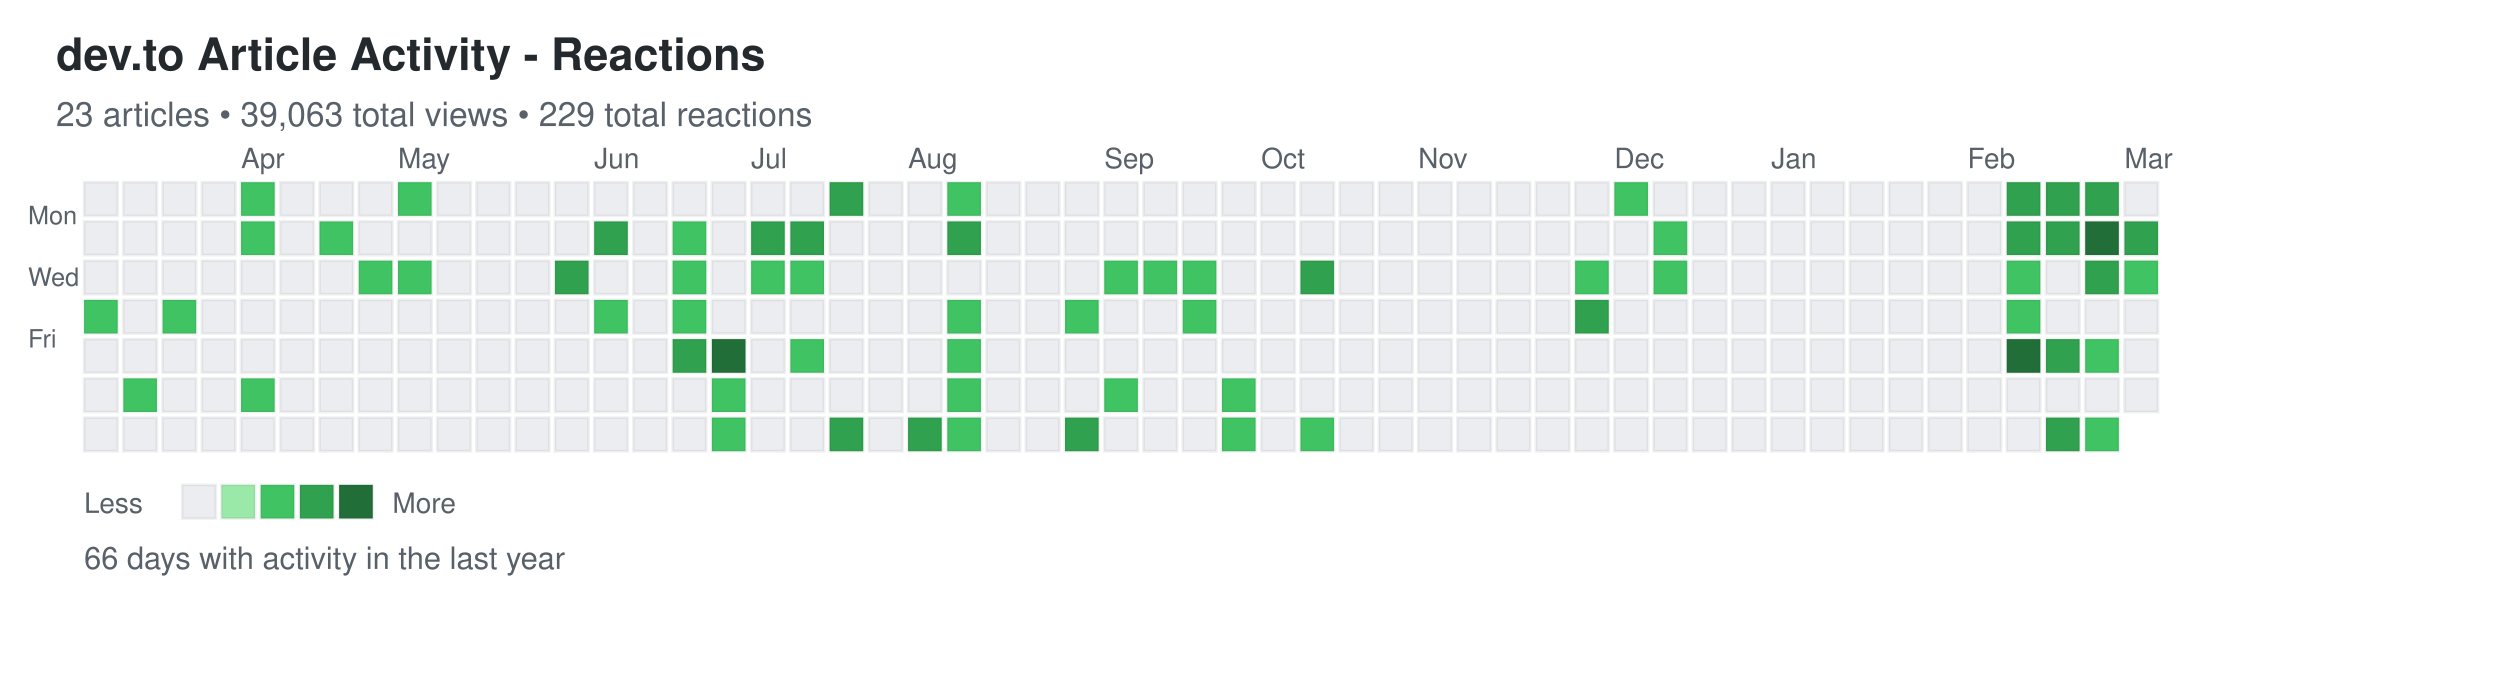
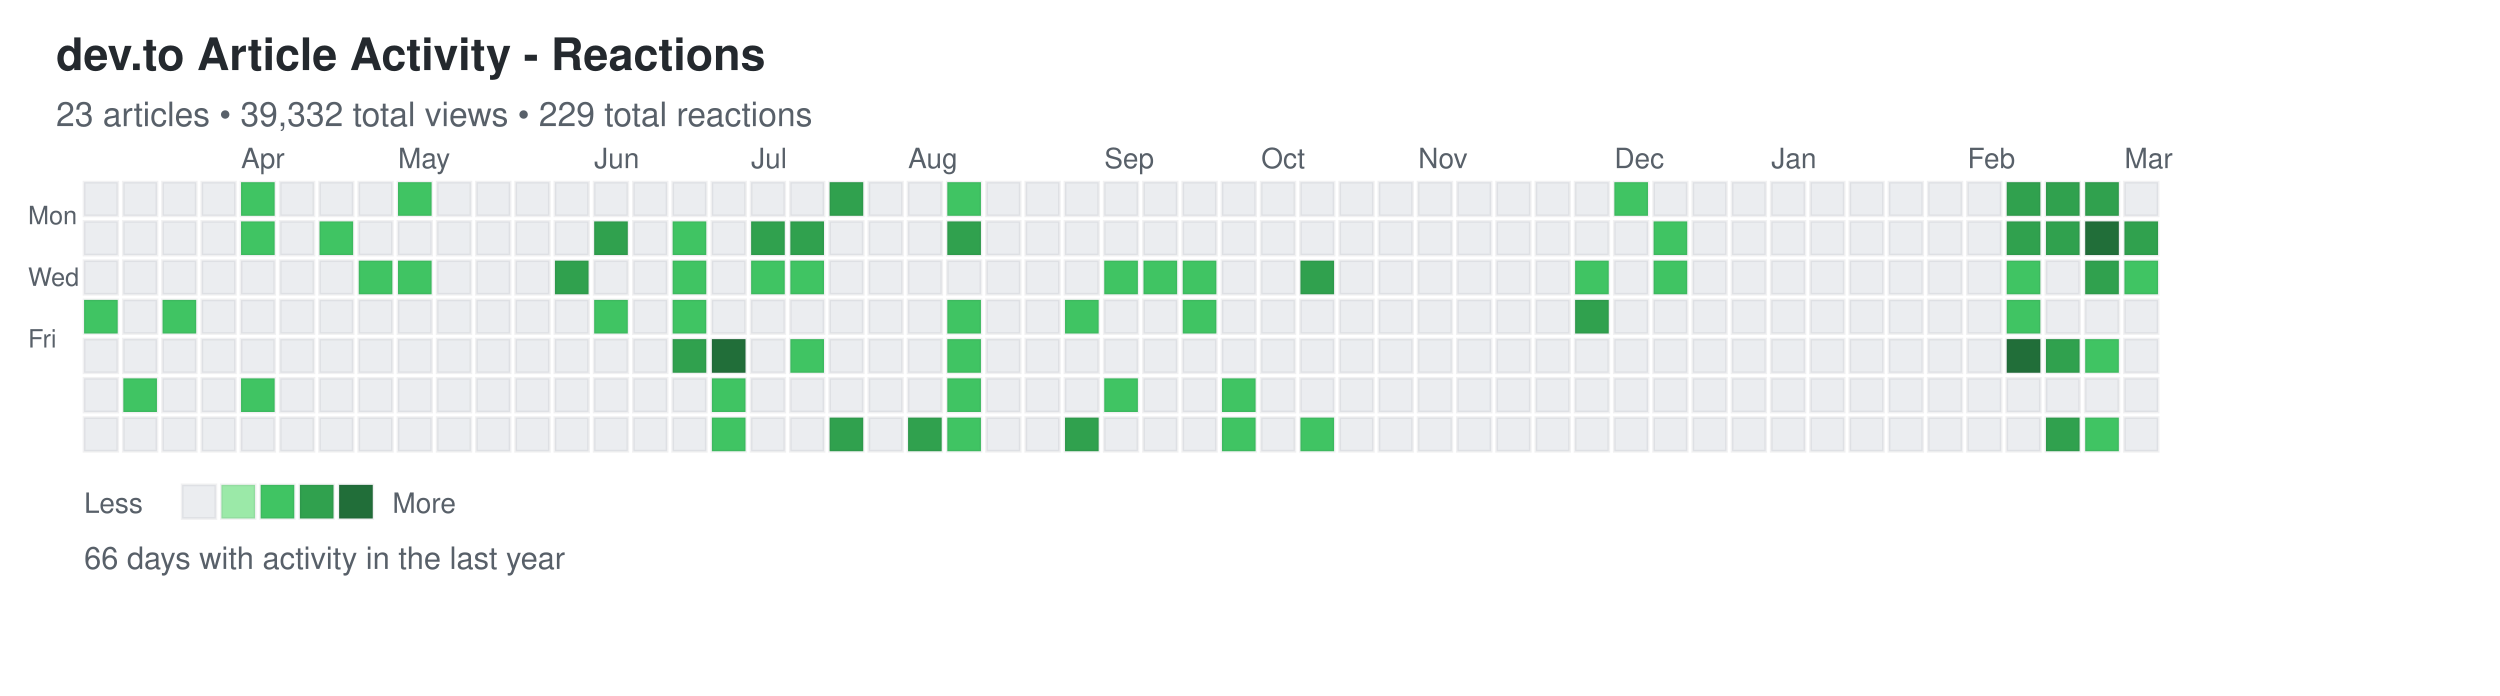
<svg xmlns="http://www.w3.org/2000/svg" width="892" height="248">
  <defs>
    <style>
.day { stroke: rgba(27,31,35,0.06); stroke-width: 1px; cursor: pointer; }
.day:hover { stroke: rgba(27,31,35,0.3); stroke-width: 2px; }
.month-label { font-family: -apple-system, BlinkMacSystemFont, "Segoe UI", Helvetica, Arial, sans-serif; font-size: 10px; fill: #586069; }
.day-label { font-family: -apple-system, BlinkMacSystemFont, "Segoe UI", Helvetica, Arial, sans-serif; font-size: 9px; fill: #586069; }
.title { font-family: -apple-system, BlinkMacSystemFont, "Segoe UI", Helvetica, Arial, sans-serif; font-size: 16px; font-weight: 600; fill: #24292e; }
.subtitle { font-family: -apple-system, BlinkMacSystemFont, "Segoe UI", Helvetica, Arial, sans-serif; font-size: 12px; fill: #586069; }
.stats { font-family: -apple-system, BlinkMacSystemFont, "Segoe UI", Helvetica, Arial, sans-serif; font-size: 11px; fill: #586069; }
.legend-text { font-family: -apple-system, BlinkMacSystemFont, "Segoe UI", Helvetica, Arial, sans-serif; font-size: 10px; fill: #586069; }
</style>
  </defs>
  <text x="20" y="25" class="title">dev.to Article Activity - Reactions</text>
-   <text x="20" y="45" class="subtitle">23 articles • 39,063 total views • 229 total reactions</text>
+   <text x="20" y="45" class="subtitle">23 articles • 39,332 total views • 229 total reactions</text>
  <text x="10" y="80" class="day-label">Mon</text>
  <text x="10" y="102" class="day-label">Wed</text>
  <text x="10" y="124" class="day-label">Fri</text>
  <rect x="30" y="65" width="12" height="12" fill="#ebedf0" class="day" data-date="2025-03-02" data-level="0" />
  <rect x="30" y="79" width="12" height="12" fill="#ebedf0" class="day" data-date="2025-03-03" data-level="0" />
  <rect x="30" y="93" width="12" height="12" fill="#ebedf0" class="day" data-date="2025-03-04" data-level="0" />
  <rect x="30" y="107" width="12" height="12" fill="#40c463" class="day" data-date="2025-03-05" data-level="2" />
  <rect x="30" y="121" width="12" height="12" fill="#ebedf0" class="day" data-date="2025-03-06" data-level="0" />
  <rect x="30" y="135" width="12" height="12" fill="#ebedf0" class="day" data-date="2025-03-07" data-level="0" />
  <rect x="30" y="149" width="12" height="12" fill="#ebedf0" class="day" data-date="2025-03-08" data-level="0" />
  <rect x="44" y="65" width="12" height="12" fill="#ebedf0" class="day" data-date="2025-03-09" data-level="0" />
  <rect x="44" y="79" width="12" height="12" fill="#ebedf0" class="day" data-date="2025-03-10" data-level="0" />
  <rect x="44" y="93" width="12" height="12" fill="#ebedf0" class="day" data-date="2025-03-11" data-level="0" />
  <rect x="44" y="107" width="12" height="12" fill="#ebedf0" class="day" data-date="2025-03-12" data-level="0" />
  <rect x="44" y="121" width="12" height="12" fill="#ebedf0" class="day" data-date="2025-03-13" data-level="0" />
  <rect x="44" y="135" width="12" height="12" fill="#40c463" class="day" data-date="2025-03-14" data-level="2" />
  <rect x="44" y="149" width="12" height="12" fill="#ebedf0" class="day" data-date="2025-03-15" data-level="0" />
  <rect x="58" y="65" width="12" height="12" fill="#ebedf0" class="day" data-date="2025-03-16" data-level="0" />
  <rect x="58" y="79" width="12" height="12" fill="#ebedf0" class="day" data-date="2025-03-17" data-level="0" />
  <rect x="58" y="93" width="12" height="12" fill="#ebedf0" class="day" data-date="2025-03-18" data-level="0" />
  <rect x="58" y="107" width="12" height="12" fill="#40c463" class="day" data-date="2025-03-19" data-level="2" />
  <rect x="58" y="121" width="12" height="12" fill="#ebedf0" class="day" data-date="2025-03-20" data-level="0" />
  <rect x="58" y="135" width="12" height="12" fill="#ebedf0" class="day" data-date="2025-03-21" data-level="0" />
  <rect x="58" y="149" width="12" height="12" fill="#ebedf0" class="day" data-date="2025-03-22" data-level="0" />
  <rect x="72" y="65" width="12" height="12" fill="#ebedf0" class="day" data-date="2025-03-23" data-level="0" />
  <rect x="72" y="79" width="12" height="12" fill="#ebedf0" class="day" data-date="2025-03-24" data-level="0" />
  <rect x="72" y="93" width="12" height="12" fill="#ebedf0" class="day" data-date="2025-03-25" data-level="0" />
  <rect x="72" y="107" width="12" height="12" fill="#ebedf0" class="day" data-date="2025-03-26" data-level="0" />
  <rect x="72" y="121" width="12" height="12" fill="#ebedf0" class="day" data-date="2025-03-27" data-level="0" />
  <rect x="72" y="135" width="12" height="12" fill="#ebedf0" class="day" data-date="2025-03-28" data-level="0" />
  <rect x="72" y="149" width="12" height="12" fill="#ebedf0" class="day" data-date="2025-03-29" data-level="0" />
  <rect x="86" y="65" width="12" height="12" fill="#40c463" class="day" data-date="2025-03-30" data-level="2" />
  <rect x="86" y="79" width="12" height="12" fill="#40c463" class="day" data-date="2025-03-31" data-level="2" />
  <rect x="86" y="93" width="12" height="12" fill="#ebedf0" class="day" data-date="2025-04-01" data-level="0" />
  <rect x="86" y="107" width="12" height="12" fill="#ebedf0" class="day" data-date="2025-04-02" data-level="0" />
  <rect x="86" y="121" width="12" height="12" fill="#ebedf0" class="day" data-date="2025-04-03" data-level="0" />
  <rect x="86" y="135" width="12" height="12" fill="#40c463" class="day" data-date="2025-04-04" data-level="2" />
  <rect x="86" y="149" width="12" height="12" fill="#ebedf0" class="day" data-date="2025-04-05" data-level="0" />
  <rect x="100" y="65" width="12" height="12" fill="#ebedf0" class="day" data-date="2025-04-06" data-level="0" />
  <rect x="100" y="79" width="12" height="12" fill="#ebedf0" class="day" data-date="2025-04-07" data-level="0" />
  <rect x="100" y="93" width="12" height="12" fill="#ebedf0" class="day" data-date="2025-04-08" data-level="0" />
  <rect x="100" y="107" width="12" height="12" fill="#ebedf0" class="day" data-date="2025-04-09" data-level="0" />
  <rect x="100" y="121" width="12" height="12" fill="#ebedf0" class="day" data-date="2025-04-10" data-level="0" />
  <rect x="100" y="135" width="12" height="12" fill="#ebedf0" class="day" data-date="2025-04-11" data-level="0" />
  <rect x="100" y="149" width="12" height="12" fill="#ebedf0" class="day" data-date="2025-04-12" data-level="0" />
  <rect x="114" y="65" width="12" height="12" fill="#ebedf0" class="day" data-date="2025-04-13" data-level="0" />
  <rect x="114" y="79" width="12" height="12" fill="#40c463" class="day" data-date="2025-04-14" data-level="2" />
  <rect x="114" y="93" width="12" height="12" fill="#ebedf0" class="day" data-date="2025-04-15" data-level="0" />
  <rect x="114" y="107" width="12" height="12" fill="#ebedf0" class="day" data-date="2025-04-16" data-level="0" />
  <rect x="114" y="121" width="12" height="12" fill="#ebedf0" class="day" data-date="2025-04-17" data-level="0" />
  <rect x="114" y="135" width="12" height="12" fill="#ebedf0" class="day" data-date="2025-04-18" data-level="0" />
  <rect x="114" y="149" width="12" height="12" fill="#ebedf0" class="day" data-date="2025-04-19" data-level="0" />
  <rect x="128" y="65" width="12" height="12" fill="#ebedf0" class="day" data-date="2025-04-20" data-level="0" />
  <rect x="128" y="79" width="12" height="12" fill="#ebedf0" class="day" data-date="2025-04-21" data-level="0" />
  <rect x="128" y="93" width="12" height="12" fill="#40c463" class="day" data-date="2025-04-22" data-level="2" />
  <rect x="128" y="107" width="12" height="12" fill="#ebedf0" class="day" data-date="2025-04-23" data-level="0" />
  <rect x="128" y="121" width="12" height="12" fill="#ebedf0" class="day" data-date="2025-04-24" data-level="0" />
  <rect x="128" y="135" width="12" height="12" fill="#ebedf0" class="day" data-date="2025-04-25" data-level="0" />
  <rect x="128" y="149" width="12" height="12" fill="#ebedf0" class="day" data-date="2025-04-26" data-level="0" />
  <rect x="142" y="65" width="12" height="12" fill="#40c463" class="day" data-date="2025-04-27" data-level="2" />
  <rect x="142" y="79" width="12" height="12" fill="#ebedf0" class="day" data-date="2025-04-28" data-level="0" />
  <rect x="142" y="93" width="12" height="12" fill="#40c463" class="day" data-date="2025-04-29" data-level="2" />
  <rect x="142" y="107" width="12" height="12" fill="#ebedf0" class="day" data-date="2025-04-30" data-level="0" />
  <rect x="142" y="121" width="12" height="12" fill="#ebedf0" class="day" data-date="2025-05-01" data-level="0" />
  <rect x="142" y="135" width="12" height="12" fill="#ebedf0" class="day" data-date="2025-05-02" data-level="0" />
  <rect x="142" y="149" width="12" height="12" fill="#ebedf0" class="day" data-date="2025-05-03" data-level="0" />
  <rect x="156" y="65" width="12" height="12" fill="#ebedf0" class="day" data-date="2025-05-04" data-level="0" />
  <rect x="156" y="79" width="12" height="12" fill="#ebedf0" class="day" data-date="2025-05-05" data-level="0" />
  <rect x="156" y="93" width="12" height="12" fill="#ebedf0" class="day" data-date="2025-05-06" data-level="0" />
  <rect x="156" y="107" width="12" height="12" fill="#ebedf0" class="day" data-date="2025-05-07" data-level="0" />
  <rect x="156" y="121" width="12" height="12" fill="#ebedf0" class="day" data-date="2025-05-08" data-level="0" />
  <rect x="156" y="135" width="12" height="12" fill="#ebedf0" class="day" data-date="2025-05-09" data-level="0" />
  <rect x="156" y="149" width="12" height="12" fill="#ebedf0" class="day" data-date="2025-05-10" data-level="0" />
  <rect x="170" y="65" width="12" height="12" fill="#ebedf0" class="day" data-date="2025-05-11" data-level="0" />
  <rect x="170" y="79" width="12" height="12" fill="#ebedf0" class="day" data-date="2025-05-12" data-level="0" />
  <rect x="170" y="93" width="12" height="12" fill="#ebedf0" class="day" data-date="2025-05-13" data-level="0" />
  <rect x="170" y="107" width="12" height="12" fill="#ebedf0" class="day" data-date="2025-05-14" data-level="0" />
  <rect x="170" y="121" width="12" height="12" fill="#ebedf0" class="day" data-date="2025-05-15" data-level="0" />
  <rect x="170" y="135" width="12" height="12" fill="#ebedf0" class="day" data-date="2025-05-16" data-level="0" />
  <rect x="170" y="149" width="12" height="12" fill="#ebedf0" class="day" data-date="2025-05-17" data-level="0" />
  <rect x="184" y="65" width="12" height="12" fill="#ebedf0" class="day" data-date="2025-05-18" data-level="0" />
  <rect x="184" y="79" width="12" height="12" fill="#ebedf0" class="day" data-date="2025-05-19" data-level="0" />
  <rect x="184" y="93" width="12" height="12" fill="#ebedf0" class="day" data-date="2025-05-20" data-level="0" />
  <rect x="184" y="107" width="12" height="12" fill="#ebedf0" class="day" data-date="2025-05-21" data-level="0" />
  <rect x="184" y="121" width="12" height="12" fill="#ebedf0" class="day" data-date="2025-05-22" data-level="0" />
  <rect x="184" y="135" width="12" height="12" fill="#ebedf0" class="day" data-date="2025-05-23" data-level="0" />
  <rect x="184" y="149" width="12" height="12" fill="#ebedf0" class="day" data-date="2025-05-24" data-level="0" />
  <rect x="198" y="65" width="12" height="12" fill="#ebedf0" class="day" data-date="2025-05-25" data-level="0" />
  <rect x="198" y="79" width="12" height="12" fill="#ebedf0" class="day" data-date="2025-05-26" data-level="0" />
  <rect x="198" y="93" width="12" height="12" fill="#30a14e" class="day" data-date="2025-05-27" data-level="3" />
  <rect x="198" y="107" width="12" height="12" fill="#ebedf0" class="day" data-date="2025-05-28" data-level="0" />
  <rect x="198" y="121" width="12" height="12" fill="#ebedf0" class="day" data-date="2025-05-29" data-level="0" />
  <rect x="198" y="135" width="12" height="12" fill="#ebedf0" class="day" data-date="2025-05-30" data-level="0" />
  <rect x="198" y="149" width="12" height="12" fill="#ebedf0" class="day" data-date="2025-05-31" data-level="0" />
  <rect x="212" y="65" width="12" height="12" fill="#ebedf0" class="day" data-date="2025-06-01" data-level="0" />
  <rect x="212" y="79" width="12" height="12" fill="#30a14e" class="day" data-date="2025-06-02" data-level="3" />
  <rect x="212" y="93" width="12" height="12" fill="#ebedf0" class="day" data-date="2025-06-03" data-level="0" />
  <rect x="212" y="107" width="12" height="12" fill="#40c463" class="day" data-date="2025-06-04" data-level="2" />
  <rect x="212" y="121" width="12" height="12" fill="#ebedf0" class="day" data-date="2025-06-05" data-level="0" />
  <rect x="212" y="135" width="12" height="12" fill="#ebedf0" class="day" data-date="2025-06-06" data-level="0" />
  <rect x="212" y="149" width="12" height="12" fill="#ebedf0" class="day" data-date="2025-06-07" data-level="0" />
  <rect x="226" y="65" width="12" height="12" fill="#ebedf0" class="day" data-date="2025-06-08" data-level="0" />
  <rect x="226" y="79" width="12" height="12" fill="#ebedf0" class="day" data-date="2025-06-09" data-level="0" />
  <rect x="226" y="93" width="12" height="12" fill="#ebedf0" class="day" data-date="2025-06-10" data-level="0" />
  <rect x="226" y="107" width="12" height="12" fill="#ebedf0" class="day" data-date="2025-06-11" data-level="0" />
  <rect x="226" y="121" width="12" height="12" fill="#ebedf0" class="day" data-date="2025-06-12" data-level="0" />
  <rect x="226" y="135" width="12" height="12" fill="#ebedf0" class="day" data-date="2025-06-13" data-level="0" />
  <rect x="226" y="149" width="12" height="12" fill="#ebedf0" class="day" data-date="2025-06-14" data-level="0" />
  <rect x="240" y="65" width="12" height="12" fill="#ebedf0" class="day" data-date="2025-06-15" data-level="0" />
  <rect x="240" y="79" width="12" height="12" fill="#40c463" class="day" data-date="2025-06-16" data-level="2" />
  <rect x="240" y="93" width="12" height="12" fill="#40c463" class="day" data-date="2025-06-17" data-level="2" />
  <rect x="240" y="107" width="12" height="12" fill="#40c463" class="day" data-date="2025-06-18" data-level="2" />
  <rect x="240" y="121" width="12" height="12" fill="#30a14e" class="day" data-date="2025-06-19" data-level="3" />
  <rect x="240" y="135" width="12" height="12" fill="#ebedf0" class="day" data-date="2025-06-20" data-level="0" />
  <rect x="240" y="149" width="12" height="12" fill="#ebedf0" class="day" data-date="2025-06-21" data-level="0" />
  <rect x="254" y="65" width="12" height="12" fill="#ebedf0" class="day" data-date="2025-06-22" data-level="0" />
  <rect x="254" y="79" width="12" height="12" fill="#ebedf0" class="day" data-date="2025-06-23" data-level="0" />
  <rect x="254" y="93" width="12" height="12" fill="#ebedf0" class="day" data-date="2025-06-24" data-level="0" />
  <rect x="254" y="107" width="12" height="12" fill="#ebedf0" class="day" data-date="2025-06-25" data-level="0" />
  <rect x="254" y="121" width="12" height="12" fill="#216e39" class="day" data-date="2025-06-26" data-level="4" />
  <rect x="254" y="135" width="12" height="12" fill="#40c463" class="day" data-date="2025-06-27" data-level="2" />
  <rect x="254" y="149" width="12" height="12" fill="#40c463" class="day" data-date="2025-06-28" data-level="2" />
  <rect x="268" y="65" width="12" height="12" fill="#ebedf0" class="day" data-date="2025-06-29" data-level="0" />
  <rect x="268" y="79" width="12" height="12" fill="#30a14e" class="day" data-date="2025-06-30" data-level="3" />
  <rect x="268" y="93" width="12" height="12" fill="#40c463" class="day" data-date="2025-07-01" data-level="2" />
  <rect x="268" y="107" width="12" height="12" fill="#ebedf0" class="day" data-date="2025-07-02" data-level="0" />
  <rect x="268" y="121" width="12" height="12" fill="#ebedf0" class="day" data-date="2025-07-03" data-level="0" />
  <rect x="268" y="135" width="12" height="12" fill="#ebedf0" class="day" data-date="2025-07-04" data-level="0" />
  <rect x="268" y="149" width="12" height="12" fill="#ebedf0" class="day" data-date="2025-07-05" data-level="0" />
  <rect x="282" y="65" width="12" height="12" fill="#ebedf0" class="day" data-date="2025-07-06" data-level="0" />
  <rect x="282" y="79" width="12" height="12" fill="#30a14e" class="day" data-date="2025-07-07" data-level="3" />
  <rect x="282" y="93" width="12" height="12" fill="#40c463" class="day" data-date="2025-07-08" data-level="2" />
  <rect x="282" y="107" width="12" height="12" fill="#ebedf0" class="day" data-date="2025-07-09" data-level="0" />
  <rect x="282" y="121" width="12" height="12" fill="#40c463" class="day" data-date="2025-07-10" data-level="2" />
  <rect x="282" y="135" width="12" height="12" fill="#ebedf0" class="day" data-date="2025-07-11" data-level="0" />
  <rect x="282" y="149" width="12" height="12" fill="#ebedf0" class="day" data-date="2025-07-12" data-level="0" />
  <rect x="296" y="65" width="12" height="12" fill="#30a14e" class="day" data-date="2025-07-13" data-level="3" />
  <rect x="296" y="79" width="12" height="12" fill="#ebedf0" class="day" data-date="2025-07-14" data-level="0" />
  <rect x="296" y="93" width="12" height="12" fill="#ebedf0" class="day" data-date="2025-07-15" data-level="0" />
  <rect x="296" y="107" width="12" height="12" fill="#ebedf0" class="day" data-date="2025-07-16" data-level="0" />
  <rect x="296" y="121" width="12" height="12" fill="#ebedf0" class="day" data-date="2025-07-17" data-level="0" />
  <rect x="296" y="135" width="12" height="12" fill="#ebedf0" class="day" data-date="2025-07-18" data-level="0" />
  <rect x="296" y="149" width="12" height="12" fill="#30a14e" class="day" data-date="2025-07-19" data-level="3" />
  <rect x="310" y="65" width="12" height="12" fill="#ebedf0" class="day" data-date="2025-07-20" data-level="0" />
  <rect x="310" y="79" width="12" height="12" fill="#ebedf0" class="day" data-date="2025-07-21" data-level="0" />
  <rect x="310" y="93" width="12" height="12" fill="#ebedf0" class="day" data-date="2025-07-22" data-level="0" />
  <rect x="310" y="107" width="12" height="12" fill="#ebedf0" class="day" data-date="2025-07-23" data-level="0" />
  <rect x="310" y="121" width="12" height="12" fill="#ebedf0" class="day" data-date="2025-07-24" data-level="0" />
  <rect x="310" y="135" width="12" height="12" fill="#ebedf0" class="day" data-date="2025-07-25" data-level="0" />
  <rect x="310" y="149" width="12" height="12" fill="#ebedf0" class="day" data-date="2025-07-26" data-level="0" />
  <rect x="324" y="65" width="12" height="12" fill="#ebedf0" class="day" data-date="2025-07-27" data-level="0" />
  <rect x="324" y="79" width="12" height="12" fill="#ebedf0" class="day" data-date="2025-07-28" data-level="0" />
  <rect x="324" y="93" width="12" height="12" fill="#ebedf0" class="day" data-date="2025-07-29" data-level="0" />
  <rect x="324" y="107" width="12" height="12" fill="#ebedf0" class="day" data-date="2025-07-30" data-level="0" />
  <rect x="324" y="121" width="12" height="12" fill="#ebedf0" class="day" data-date="2025-07-31" data-level="0" />
  <rect x="324" y="135" width="12" height="12" fill="#ebedf0" class="day" data-date="2025-08-01" data-level="0" />
  <rect x="324" y="149" width="12" height="12" fill="#30a14e" class="day" data-date="2025-08-02" data-level="3" />
  <rect x="338" y="65" width="12" height="12" fill="#40c463" class="day" data-date="2025-08-03" data-level="2" />
  <rect x="338" y="79" width="12" height="12" fill="#30a14e" class="day" data-date="2025-08-04" data-level="3" />
  <rect x="338" y="93" width="12" height="12" fill="#ebedf0" class="day" data-date="2025-08-05" data-level="0" />
  <rect x="338" y="107" width="12" height="12" fill="#40c463" class="day" data-date="2025-08-06" data-level="2" />
  <rect x="338" y="121" width="12" height="12" fill="#40c463" class="day" data-date="2025-08-07" data-level="2" />
  <rect x="338" y="135" width="12" height="12" fill="#40c463" class="day" data-date="2025-08-08" data-level="2" />
  <rect x="338" y="149" width="12" height="12" fill="#40c463" class="day" data-date="2025-08-09" data-level="2" />
  <rect x="352" y="65" width="12" height="12" fill="#ebedf0" class="day" data-date="2025-08-10" data-level="0" />
  <rect x="352" y="79" width="12" height="12" fill="#ebedf0" class="day" data-date="2025-08-11" data-level="0" />
  <rect x="352" y="93" width="12" height="12" fill="#ebedf0" class="day" data-date="2025-08-12" data-level="0" />
  <rect x="352" y="107" width="12" height="12" fill="#ebedf0" class="day" data-date="2025-08-13" data-level="0" />
  <rect x="352" y="121" width="12" height="12" fill="#ebedf0" class="day" data-date="2025-08-14" data-level="0" />
  <rect x="352" y="135" width="12" height="12" fill="#ebedf0" class="day" data-date="2025-08-15" data-level="0" />
  <rect x="352" y="149" width="12" height="12" fill="#ebedf0" class="day" data-date="2025-08-16" data-level="0" />
  <rect x="366" y="65" width="12" height="12" fill="#ebedf0" class="day" data-date="2025-08-17" data-level="0" />
  <rect x="366" y="79" width="12" height="12" fill="#ebedf0" class="day" data-date="2025-08-18" data-level="0" />
  <rect x="366" y="93" width="12" height="12" fill="#ebedf0" class="day" data-date="2025-08-19" data-level="0" />
  <rect x="366" y="107" width="12" height="12" fill="#ebedf0" class="day" data-date="2025-08-20" data-level="0" />
  <rect x="366" y="121" width="12" height="12" fill="#ebedf0" class="day" data-date="2025-08-21" data-level="0" />
  <rect x="366" y="135" width="12" height="12" fill="#ebedf0" class="day" data-date="2025-08-22" data-level="0" />
  <rect x="366" y="149" width="12" height="12" fill="#ebedf0" class="day" data-date="2025-08-23" data-level="0" />
  <rect x="380" y="65" width="12" height="12" fill="#ebedf0" class="day" data-date="2025-08-24" data-level="0" />
  <rect x="380" y="79" width="12" height="12" fill="#ebedf0" class="day" data-date="2025-08-25" data-level="0" />
  <rect x="380" y="93" width="12" height="12" fill="#ebedf0" class="day" data-date="2025-08-26" data-level="0" />
  <rect x="380" y="107" width="12" height="12" fill="#40c463" class="day" data-date="2025-08-27" data-level="2" />
  <rect x="380" y="121" width="12" height="12" fill="#ebedf0" class="day" data-date="2025-08-28" data-level="0" />
  <rect x="380" y="135" width="12" height="12" fill="#ebedf0" class="day" data-date="2025-08-29" data-level="0" />
  <rect x="380" y="149" width="12" height="12" fill="#30a14e" class="day" data-date="2025-08-30" data-level="3" />
  <rect x="394" y="65" width="12" height="12" fill="#ebedf0" class="day" data-date="2025-08-31" data-level="0" />
  <rect x="394" y="79" width="12" height="12" fill="#ebedf0" class="day" data-date="2025-09-01" data-level="0" />
  <rect x="394" y="93" width="12" height="12" fill="#40c463" class="day" data-date="2025-09-02" data-level="2" />
  <rect x="394" y="107" width="12" height="12" fill="#ebedf0" class="day" data-date="2025-09-03" data-level="0" />
  <rect x="394" y="121" width="12" height="12" fill="#ebedf0" class="day" data-date="2025-09-04" data-level="0" />
  <rect x="394" y="135" width="12" height="12" fill="#40c463" class="day" data-date="2025-09-05" data-level="2" />
  <rect x="394" y="149" width="12" height="12" fill="#ebedf0" class="day" data-date="2025-09-06" data-level="0" />
  <rect x="408" y="65" width="12" height="12" fill="#ebedf0" class="day" data-date="2025-09-07" data-level="0" />
  <rect x="408" y="79" width="12" height="12" fill="#ebedf0" class="day" data-date="2025-09-08" data-level="0" />
  <rect x="408" y="93" width="12" height="12" fill="#40c463" class="day" data-date="2025-09-09" data-level="2" />
  <rect x="408" y="107" width="12" height="12" fill="#ebedf0" class="day" data-date="2025-09-10" data-level="0" />
  <rect x="408" y="121" width="12" height="12" fill="#ebedf0" class="day" data-date="2025-09-11" data-level="0" />
  <rect x="408" y="135" width="12" height="12" fill="#ebedf0" class="day" data-date="2025-09-12" data-level="0" />
  <rect x="408" y="149" width="12" height="12" fill="#ebedf0" class="day" data-date="2025-09-13" data-level="0" />
  <rect x="422" y="65" width="12" height="12" fill="#ebedf0" class="day" data-date="2025-09-14" data-level="0" />
  <rect x="422" y="79" width="12" height="12" fill="#ebedf0" class="day" data-date="2025-09-15" data-level="0" />
  <rect x="422" y="93" width="12" height="12" fill="#40c463" class="day" data-date="2025-09-16" data-level="2" />
  <rect x="422" y="107" width="12" height="12" fill="#40c463" class="day" data-date="2025-09-17" data-level="2" />
  <rect x="422" y="121" width="12" height="12" fill="#ebedf0" class="day" data-date="2025-09-18" data-level="0" />
  <rect x="422" y="135" width="12" height="12" fill="#ebedf0" class="day" data-date="2025-09-19" data-level="0" />
  <rect x="422" y="149" width="12" height="12" fill="#ebedf0" class="day" data-date="2025-09-20" data-level="0" />
  <rect x="436" y="65" width="12" height="12" fill="#ebedf0" class="day" data-date="2025-09-21" data-level="0" />
  <rect x="436" y="79" width="12" height="12" fill="#ebedf0" class="day" data-date="2025-09-22" data-level="0" />
  <rect x="436" y="93" width="12" height="12" fill="#ebedf0" class="day" data-date="2025-09-23" data-level="0" />
  <rect x="436" y="107" width="12" height="12" fill="#ebedf0" class="day" data-date="2025-09-24" data-level="0" />
  <rect x="436" y="121" width="12" height="12" fill="#ebedf0" class="day" data-date="2025-09-25" data-level="0" />
  <rect x="436" y="135" width="12" height="12" fill="#40c463" class="day" data-date="2025-09-26" data-level="2" />
  <rect x="436" y="149" width="12" height="12" fill="#40c463" class="day" data-date="2025-09-27" data-level="2" />
  <rect x="450" y="65" width="12" height="12" fill="#ebedf0" class="day" data-date="2025-09-28" data-level="0" />
  <rect x="450" y="79" width="12" height="12" fill="#ebedf0" class="day" data-date="2025-09-29" data-level="0" />
  <rect x="450" y="93" width="12" height="12" fill="#ebedf0" class="day" data-date="2025-09-30" data-level="0" />
  <rect x="450" y="107" width="12" height="12" fill="#ebedf0" class="day" data-date="2025-10-01" data-level="0" />
  <rect x="450" y="121" width="12" height="12" fill="#ebedf0" class="day" data-date="2025-10-02" data-level="0" />
  <rect x="450" y="135" width="12" height="12" fill="#ebedf0" class="day" data-date="2025-10-03" data-level="0" />
  <rect x="450" y="149" width="12" height="12" fill="#ebedf0" class="day" data-date="2025-10-04" data-level="0" />
  <rect x="464" y="65" width="12" height="12" fill="#ebedf0" class="day" data-date="2025-10-05" data-level="0" />
  <rect x="464" y="79" width="12" height="12" fill="#ebedf0" class="day" data-date="2025-10-06" data-level="0" />
  <rect x="464" y="93" width="12" height="12" fill="#30a14e" class="day" data-date="2025-10-07" data-level="3" />
  <rect x="464" y="107" width="12" height="12" fill="#ebedf0" class="day" data-date="2025-10-08" data-level="0" />
  <rect x="464" y="121" width="12" height="12" fill="#ebedf0" class="day" data-date="2025-10-09" data-level="0" />
  <rect x="464" y="135" width="12" height="12" fill="#ebedf0" class="day" data-date="2025-10-10" data-level="0" />
  <rect x="464" y="149" width="12" height="12" fill="#40c463" class="day" data-date="2025-10-11" data-level="2" />
  <rect x="478" y="65" width="12" height="12" fill="#ebedf0" class="day" data-date="2025-10-12" data-level="0" />
  <rect x="478" y="79" width="12" height="12" fill="#ebedf0" class="day" data-date="2025-10-13" data-level="0" />
  <rect x="478" y="93" width="12" height="12" fill="#ebedf0" class="day" data-date="2025-10-14" data-level="0" />
  <rect x="478" y="107" width="12" height="12" fill="#ebedf0" class="day" data-date="2025-10-15" data-level="0" />
  <rect x="478" y="121" width="12" height="12" fill="#ebedf0" class="day" data-date="2025-10-16" data-level="0" />
  <rect x="478" y="135" width="12" height="12" fill="#ebedf0" class="day" data-date="2025-10-17" data-level="0" />
  <rect x="478" y="149" width="12" height="12" fill="#ebedf0" class="day" data-date="2025-10-18" data-level="0" />
  <rect x="492" y="65" width="12" height="12" fill="#ebedf0" class="day" data-date="2025-10-19" data-level="0" />
  <rect x="492" y="79" width="12" height="12" fill="#ebedf0" class="day" data-date="2025-10-20" data-level="0" />
  <rect x="492" y="93" width="12" height="12" fill="#ebedf0" class="day" data-date="2025-10-21" data-level="0" />
  <rect x="492" y="107" width="12" height="12" fill="#ebedf0" class="day" data-date="2025-10-22" data-level="0" />
  <rect x="492" y="121" width="12" height="12" fill="#ebedf0" class="day" data-date="2025-10-23" data-level="0" />
  <rect x="492" y="135" width="12" height="12" fill="#ebedf0" class="day" data-date="2025-10-24" data-level="0" />
  <rect x="492" y="149" width="12" height="12" fill="#ebedf0" class="day" data-date="2025-10-25" data-level="0" />
  <rect x="506" y="65" width="12" height="12" fill="#ebedf0" class="day" data-date="2025-10-26" data-level="0" />
  <rect x="506" y="79" width="12" height="12" fill="#ebedf0" class="day" data-date="2025-10-27" data-level="0" />
  <rect x="506" y="93" width="12" height="12" fill="#ebedf0" class="day" data-date="2025-10-28" data-level="0" />
  <rect x="506" y="107" width="12" height="12" fill="#ebedf0" class="day" data-date="2025-10-29" data-level="0" />
  <rect x="506" y="121" width="12" height="12" fill="#ebedf0" class="day" data-date="2025-10-30" data-level="0" />
  <rect x="506" y="135" width="12" height="12" fill="#ebedf0" class="day" data-date="2025-10-31" data-level="0" />
  <rect x="506" y="149" width="12" height="12" fill="#ebedf0" class="day" data-date="2025-11-01" data-level="0" />
  <rect x="520" y="65" width="12" height="12" fill="#ebedf0" class="day" data-date="2025-11-02" data-level="0" />
  <rect x="520" y="79" width="12" height="12" fill="#ebedf0" class="day" data-date="2025-11-03" data-level="0" />
  <rect x="520" y="93" width="12" height="12" fill="#ebedf0" class="day" data-date="2025-11-04" data-level="0" />
  <rect x="520" y="107" width="12" height="12" fill="#ebedf0" class="day" data-date="2025-11-05" data-level="0" />
  <rect x="520" y="121" width="12" height="12" fill="#ebedf0" class="day" data-date="2025-11-06" data-level="0" />
  <rect x="520" y="135" width="12" height="12" fill="#ebedf0" class="day" data-date="2025-11-07" data-level="0" />
  <rect x="520" y="149" width="12" height="12" fill="#ebedf0" class="day" data-date="2025-11-08" data-level="0" />
  <rect x="534" y="65" width="12" height="12" fill="#ebedf0" class="day" data-date="2025-11-09" data-level="0" />
  <rect x="534" y="79" width="12" height="12" fill="#ebedf0" class="day" data-date="2025-11-10" data-level="0" />
  <rect x="534" y="93" width="12" height="12" fill="#ebedf0" class="day" data-date="2025-11-11" data-level="0" />
  <rect x="534" y="107" width="12" height="12" fill="#ebedf0" class="day" data-date="2025-11-12" data-level="0" />
  <rect x="534" y="121" width="12" height="12" fill="#ebedf0" class="day" data-date="2025-11-13" data-level="0" />
  <rect x="534" y="135" width="12" height="12" fill="#ebedf0" class="day" data-date="2025-11-14" data-level="0" />
  <rect x="534" y="149" width="12" height="12" fill="#ebedf0" class="day" data-date="2025-11-15" data-level="0" />
  <rect x="548" y="65" width="12" height="12" fill="#ebedf0" class="day" data-date="2025-11-16" data-level="0" />
  <rect x="548" y="79" width="12" height="12" fill="#ebedf0" class="day" data-date="2025-11-17" data-level="0" />
  <rect x="548" y="93" width="12" height="12" fill="#ebedf0" class="day" data-date="2025-11-18" data-level="0" />
  <rect x="548" y="107" width="12" height="12" fill="#ebedf0" class="day" data-date="2025-11-19" data-level="0" />
  <rect x="548" y="121" width="12" height="12" fill="#ebedf0" class="day" data-date="2025-11-20" data-level="0" />
  <rect x="548" y="135" width="12" height="12" fill="#ebedf0" class="day" data-date="2025-11-21" data-level="0" />
  <rect x="548" y="149" width="12" height="12" fill="#ebedf0" class="day" data-date="2025-11-22" data-level="0" />
  <rect x="562" y="65" width="12" height="12" fill="#ebedf0" class="day" data-date="2025-11-23" data-level="0" />
  <rect x="562" y="79" width="12" height="12" fill="#ebedf0" class="day" data-date="2025-11-24" data-level="0" />
  <rect x="562" y="93" width="12" height="12" fill="#40c463" class="day" data-date="2025-11-25" data-level="2" />
  <rect x="562" y="107" width="12" height="12" fill="#30a14e" class="day" data-date="2025-11-26" data-level="3" />
  <rect x="562" y="121" width="12" height="12" fill="#ebedf0" class="day" data-date="2025-11-27" data-level="0" />
  <rect x="562" y="135" width="12" height="12" fill="#ebedf0" class="day" data-date="2025-11-28" data-level="0" />
  <rect x="562" y="149" width="12" height="12" fill="#ebedf0" class="day" data-date="2025-11-29" data-level="0" />
  <rect x="576" y="65" width="12" height="12" fill="#40c463" class="day" data-date="2025-11-30" data-level="2" />
  <rect x="576" y="79" width="12" height="12" fill="#ebedf0" class="day" data-date="2025-12-01" data-level="0" />
  <rect x="576" y="93" width="12" height="12" fill="#ebedf0" class="day" data-date="2025-12-02" data-level="0" />
  <rect x="576" y="107" width="12" height="12" fill="#ebedf0" class="day" data-date="2025-12-03" data-level="0" />
  <rect x="576" y="121" width="12" height="12" fill="#ebedf0" class="day" data-date="2025-12-04" data-level="0" />
  <rect x="576" y="135" width="12" height="12" fill="#ebedf0" class="day" data-date="2025-12-05" data-level="0" />
  <rect x="576" y="149" width="12" height="12" fill="#ebedf0" class="day" data-date="2025-12-06" data-level="0" />
  <rect x="590" y="65" width="12" height="12" fill="#ebedf0" class="day" data-date="2025-12-07" data-level="0" />
  <rect x="590" y="79" width="12" height="12" fill="#40c463" class="day" data-date="2025-12-08" data-level="2" />
  <rect x="590" y="93" width="12" height="12" fill="#40c463" class="day" data-date="2025-12-09" data-level="2" />
  <rect x="590" y="107" width="12" height="12" fill="#ebedf0" class="day" data-date="2025-12-10" data-level="0" />
  <rect x="590" y="121" width="12" height="12" fill="#ebedf0" class="day" data-date="2025-12-11" data-level="0" />
  <rect x="590" y="135" width="12" height="12" fill="#ebedf0" class="day" data-date="2025-12-12" data-level="0" />
  <rect x="590" y="149" width="12" height="12" fill="#ebedf0" class="day" data-date="2025-12-13" data-level="0" />
  <rect x="604" y="65" width="12" height="12" fill="#ebedf0" class="day" data-date="2025-12-14" data-level="0" />
  <rect x="604" y="79" width="12" height="12" fill="#ebedf0" class="day" data-date="2025-12-15" data-level="0" />
  <rect x="604" y="93" width="12" height="12" fill="#ebedf0" class="day" data-date="2025-12-16" data-level="0" />
  <rect x="604" y="107" width="12" height="12" fill="#ebedf0" class="day" data-date="2025-12-17" data-level="0" />
  <rect x="604" y="121" width="12" height="12" fill="#ebedf0" class="day" data-date="2025-12-18" data-level="0" />
  <rect x="604" y="135" width="12" height="12" fill="#ebedf0" class="day" data-date="2025-12-19" data-level="0" />
  <rect x="604" y="149" width="12" height="12" fill="#ebedf0" class="day" data-date="2025-12-20" data-level="0" />
  <rect x="618" y="65" width="12" height="12" fill="#ebedf0" class="day" data-date="2025-12-21" data-level="0" />
  <rect x="618" y="79" width="12" height="12" fill="#ebedf0" class="day" data-date="2025-12-22" data-level="0" />
  <rect x="618" y="93" width="12" height="12" fill="#ebedf0" class="day" data-date="2025-12-23" data-level="0" />
  <rect x="618" y="107" width="12" height="12" fill="#ebedf0" class="day" data-date="2025-12-24" data-level="0" />
  <rect x="618" y="121" width="12" height="12" fill="#ebedf0" class="day" data-date="2025-12-25" data-level="0" />
  <rect x="618" y="135" width="12" height="12" fill="#ebedf0" class="day" data-date="2025-12-26" data-level="0" />
  <rect x="618" y="149" width="12" height="12" fill="#ebedf0" class="day" data-date="2025-12-27" data-level="0" />
  <rect x="632" y="65" width="12" height="12" fill="#ebedf0" class="day" data-date="2025-12-28" data-level="0" />
  <rect x="632" y="79" width="12" height="12" fill="#ebedf0" class="day" data-date="2025-12-29" data-level="0" />
  <rect x="632" y="93" width="12" height="12" fill="#ebedf0" class="day" data-date="2025-12-30" data-level="0" />
  <rect x="632" y="107" width="12" height="12" fill="#ebedf0" class="day" data-date="2025-12-31" data-level="0" />
  <rect x="632" y="121" width="12" height="12" fill="#ebedf0" class="day" data-date="2026-01-01" data-level="0" />
  <rect x="632" y="135" width="12" height="12" fill="#ebedf0" class="day" data-date="2026-01-02" data-level="0" />
  <rect x="632" y="149" width="12" height="12" fill="#ebedf0" class="day" data-date="2026-01-03" data-level="0" />
  <rect x="646" y="65" width="12" height="12" fill="#ebedf0" class="day" data-date="2026-01-04" data-level="0" />
  <rect x="646" y="79" width="12" height="12" fill="#ebedf0" class="day" data-date="2026-01-05" data-level="0" />
  <rect x="646" y="93" width="12" height="12" fill="#ebedf0" class="day" data-date="2026-01-06" data-level="0" />
  <rect x="646" y="107" width="12" height="12" fill="#ebedf0" class="day" data-date="2026-01-07" data-level="0" />
  <rect x="646" y="121" width="12" height="12" fill="#ebedf0" class="day" data-date="2026-01-08" data-level="0" />
  <rect x="646" y="135" width="12" height="12" fill="#ebedf0" class="day" data-date="2026-01-09" data-level="0" />
  <rect x="646" y="149" width="12" height="12" fill="#ebedf0" class="day" data-date="2026-01-10" data-level="0" />
  <rect x="660" y="65" width="12" height="12" fill="#ebedf0" class="day" data-date="2026-01-11" data-level="0" />
  <rect x="660" y="79" width="12" height="12" fill="#ebedf0" class="day" data-date="2026-01-12" data-level="0" />
  <rect x="660" y="93" width="12" height="12" fill="#ebedf0" class="day" data-date="2026-01-13" data-level="0" />
  <rect x="660" y="107" width="12" height="12" fill="#ebedf0" class="day" data-date="2026-01-14" data-level="0" />
  <rect x="660" y="121" width="12" height="12" fill="#ebedf0" class="day" data-date="2026-01-15" data-level="0" />
  <rect x="660" y="135" width="12" height="12" fill="#ebedf0" class="day" data-date="2026-01-16" data-level="0" />
  <rect x="660" y="149" width="12" height="12" fill="#ebedf0" class="day" data-date="2026-01-17" data-level="0" />
  <rect x="674" y="65" width="12" height="12" fill="#ebedf0" class="day" data-date="2026-01-18" data-level="0" />
  <rect x="674" y="79" width="12" height="12" fill="#ebedf0" class="day" data-date="2026-01-19" data-level="0" />
  <rect x="674" y="93" width="12" height="12" fill="#ebedf0" class="day" data-date="2026-01-20" data-level="0" />
  <rect x="674" y="107" width="12" height="12" fill="#ebedf0" class="day" data-date="2026-01-21" data-level="0" />
  <rect x="674" y="121" width="12" height="12" fill="#ebedf0" class="day" data-date="2026-01-22" data-level="0" />
  <rect x="674" y="135" width="12" height="12" fill="#ebedf0" class="day" data-date="2026-01-23" data-level="0" />
  <rect x="674" y="149" width="12" height="12" fill="#ebedf0" class="day" data-date="2026-01-24" data-level="0" />
  <rect x="688" y="65" width="12" height="12" fill="#ebedf0" class="day" data-date="2026-01-25" data-level="0" />
  <rect x="688" y="79" width="12" height="12" fill="#ebedf0" class="day" data-date="2026-01-26" data-level="0" />
  <rect x="688" y="93" width="12" height="12" fill="#ebedf0" class="day" data-date="2026-01-27" data-level="0" />
  <rect x="688" y="107" width="12" height="12" fill="#ebedf0" class="day" data-date="2026-01-28" data-level="0" />
  <rect x="688" y="121" width="12" height="12" fill="#ebedf0" class="day" data-date="2026-01-29" data-level="0" />
  <rect x="688" y="135" width="12" height="12" fill="#ebedf0" class="day" data-date="2026-01-30" data-level="0" />
  <rect x="688" y="149" width="12" height="12" fill="#ebedf0" class="day" data-date="2026-01-31" data-level="0" />
  <rect x="702" y="65" width="12" height="12" fill="#ebedf0" class="day" data-date="2026-02-01" data-level="0" />
  <rect x="702" y="79" width="12" height="12" fill="#ebedf0" class="day" data-date="2026-02-02" data-level="0" />
  <rect x="702" y="93" width="12" height="12" fill="#ebedf0" class="day" data-date="2026-02-03" data-level="0" />
  <rect x="702" y="107" width="12" height="12" fill="#ebedf0" class="day" data-date="2026-02-04" data-level="0" />
  <rect x="702" y="121" width="12" height="12" fill="#ebedf0" class="day" data-date="2026-02-05" data-level="0" />
  <rect x="702" y="135" width="12" height="12" fill="#ebedf0" class="day" data-date="2026-02-06" data-level="0" />
  <rect x="702" y="149" width="12" height="12" fill="#ebedf0" class="day" data-date="2026-02-07" data-level="0" />
  <rect x="716" y="65" width="12" height="12" fill="#30a14e" class="day" data-date="2026-02-08" data-level="3" />
  <rect x="716" y="79" width="12" height="12" fill="#30a14e" class="day" data-date="2026-02-09" data-level="3" />
  <rect x="716" y="93" width="12" height="12" fill="#40c463" class="day" data-date="2026-02-10" data-level="2" />
  <rect x="716" y="107" width="12" height="12" fill="#40c463" class="day" data-date="2026-02-11" data-level="2" />
  <rect x="716" y="121" width="12" height="12" fill="#216e39" class="day" data-date="2026-02-12" data-level="4" />
  <rect x="716" y="135" width="12" height="12" fill="#ebedf0" class="day" data-date="2026-02-13" data-level="0" />
  <rect x="716" y="149" width="12" height="12" fill="#ebedf0" class="day" data-date="2026-02-14" data-level="0" />
  <rect x="730" y="65" width="12" height="12" fill="#30a14e" class="day" data-date="2026-02-15" data-level="3" />
  <rect x="730" y="79" width="12" height="12" fill="#30a14e" class="day" data-date="2026-02-16" data-level="3" />
  <rect x="730" y="93" width="12" height="12" fill="#ebedf0" class="day" data-date="2026-02-17" data-level="0" />
  <rect x="730" y="107" width="12" height="12" fill="#ebedf0" class="day" data-date="2026-02-18" data-level="0" />
  <rect x="730" y="121" width="12" height="12" fill="#30a14e" class="day" data-date="2026-02-19" data-level="3" />
  <rect x="730" y="135" width="12" height="12" fill="#ebedf0" class="day" data-date="2026-02-20" data-level="0" />
  <rect x="730" y="149" width="12" height="12" fill="#30a14e" class="day" data-date="2026-02-21" data-level="3" />
  <rect x="744" y="65" width="12" height="12" fill="#30a14e" class="day" data-date="2026-02-22" data-level="3" />
  <rect x="744" y="79" width="12" height="12" fill="#216e39" class="day" data-date="2026-02-23" data-level="4" />
  <rect x="744" y="93" width="12" height="12" fill="#30a14e" class="day" data-date="2026-02-24" data-level="3" />
  <rect x="744" y="107" width="12" height="12" fill="#ebedf0" class="day" data-date="2026-02-25" data-level="0" />
  <rect x="744" y="121" width="12" height="12" fill="#40c463" class="day" data-date="2026-02-26" data-level="2" />
  <rect x="744" y="135" width="12" height="12" fill="#ebedf0" class="day" data-date="2026-02-27" data-level="0" />
  <rect x="744" y="149" width="12" height="12" fill="#40c463" class="day" data-date="2026-02-28" data-level="2" />
  <rect x="758" y="65" width="12" height="12" fill="#ebedf0" class="day" data-date="2026-03-01" data-level="0" />
  <rect x="758" y="79" width="12" height="12" fill="#30a14e" class="day" data-date="2026-03-02" data-level="3" />
  <rect x="758" y="93" width="12" height="12" fill="#40c463" class="day" data-date="2026-03-03" data-level="2" />
  <rect x="758" y="107" width="12" height="12" fill="#ebedf0" class="day" data-date="2026-03-04" data-level="0" />
  <rect x="758" y="121" width="12" height="12" fill="#ebedf0" class="day" data-date="2026-03-05" data-level="0" />
  <rect x="758" y="135" width="12" height="12" fill="#ebedf0" class="day" data-date="2026-03-06" data-level="0" />
+   <rect x="758" y="149" width="12" height="12" fill="#ebedf0" class="day" data-date="2026-03-07" data-level="0" />
  <text x="86" y="60" class="month-label">Apr</text>
  <text x="142" y="60" class="month-label">May</text>
  <text x="212" y="60" class="month-label">Jun</text>
  <text x="268" y="60" class="month-label">Jul</text>
  <text x="324" y="60" class="month-label">Aug</text>
  <text x="394" y="60" class="month-label">Sep</text>
  <text x="450" y="60" class="month-label">Oct</text>
  <text x="506" y="60" class="month-label">Nov</text>
  <text x="576" y="60" class="month-label">Dec</text>
  <text x="632" y="60" class="month-label">Jan</text>
  <text x="702" y="60" class="month-label">Feb</text>
  <text x="758" y="60" class="month-label">Mar</text>
  <text x="30" y="183" class="legend-text">Less</text>
  <rect x="65" y="173" width="12" height="12" fill="#ebedf0" class="day" />
  <rect x="79" y="173" width="12" height="12" fill="#9be9a8" class="day" />
  <rect x="93" y="173" width="12" height="12" fill="#40c463" class="day" />
  <rect x="107" y="173" width="12" height="12" fill="#30a14e" class="day" />
  <rect x="121" y="173" width="12" height="12" fill="#216e39" class="day" />
  <text x="140" y="183" class="legend-text">More</text>
  <text x="30" y="203" class="stats">66 days with activity in the last year</text>
</svg>
